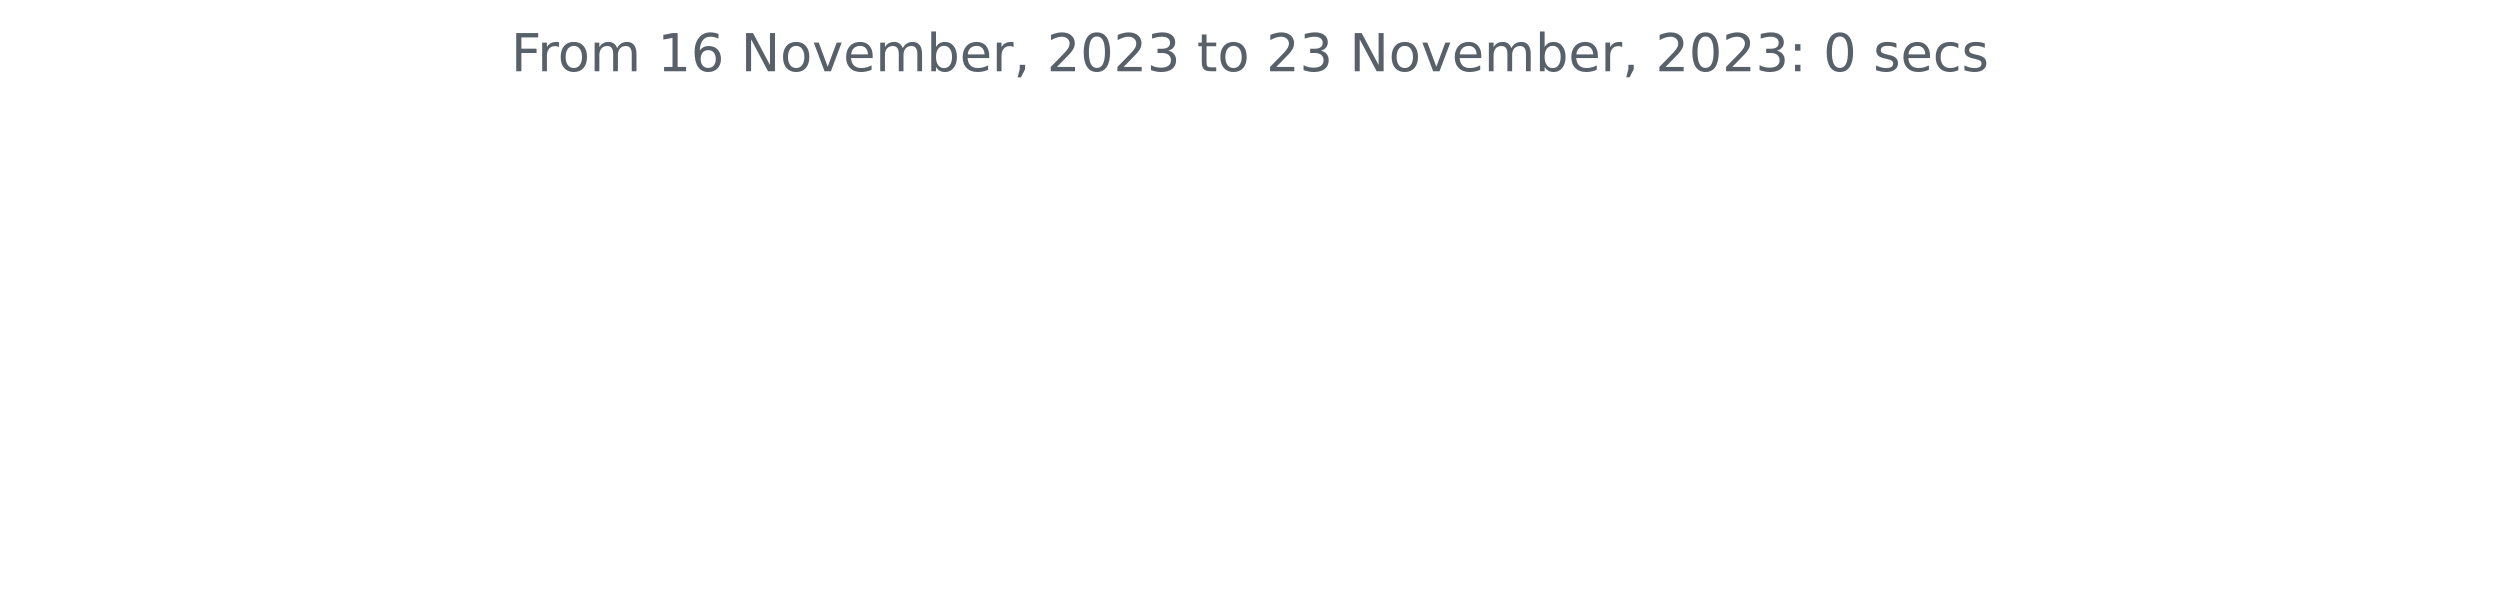
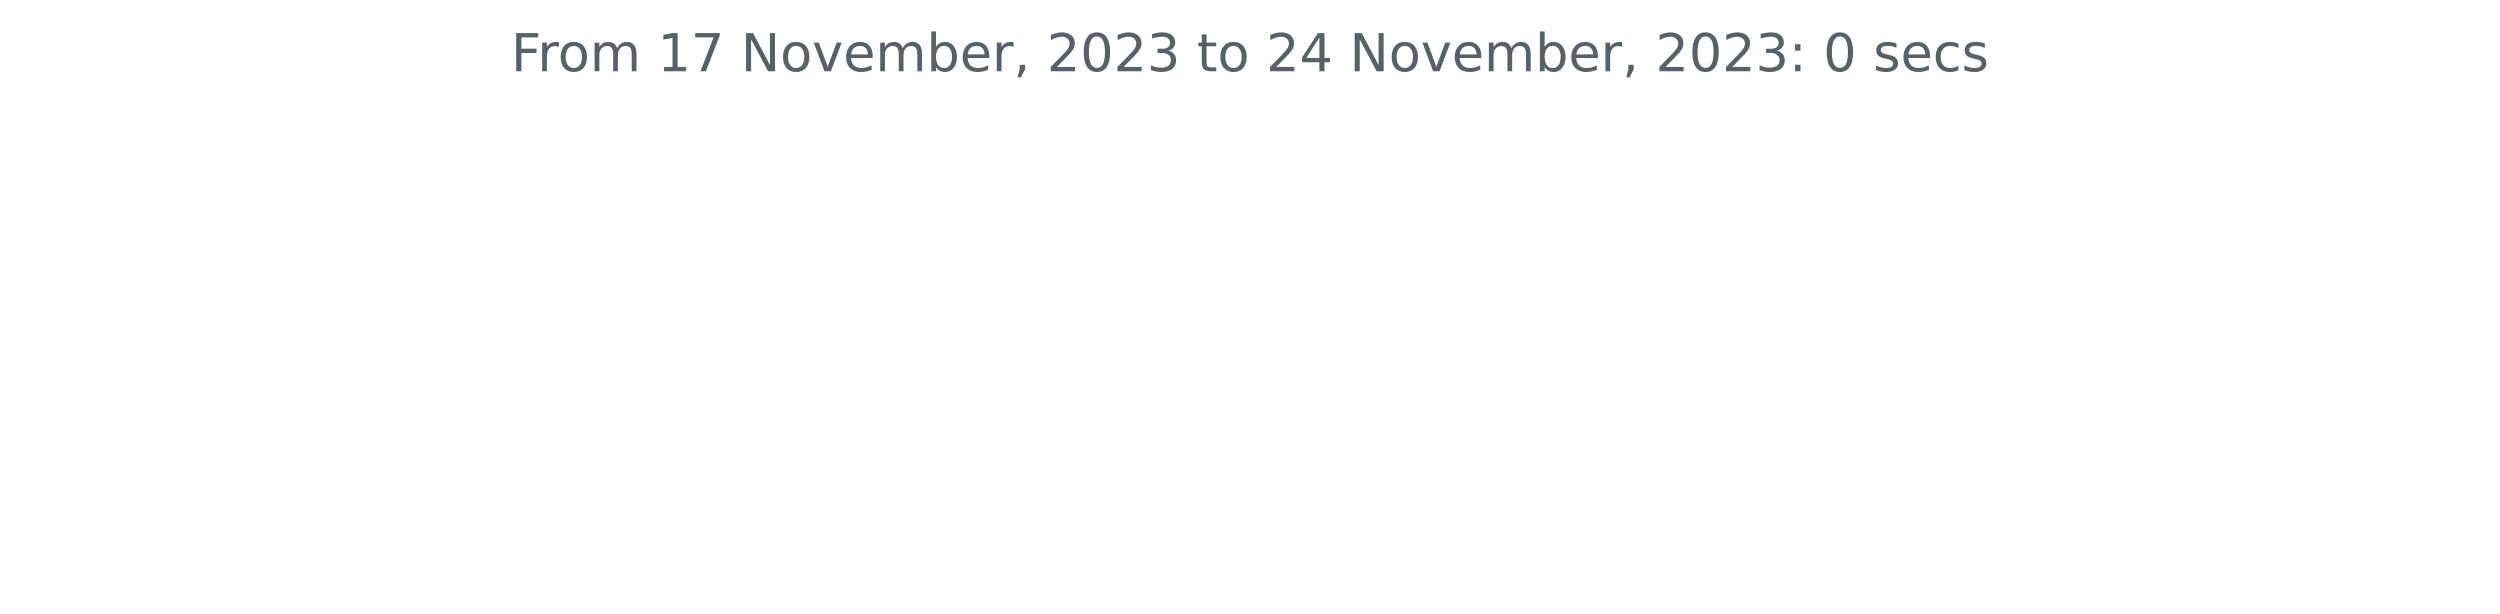
<svg xmlns="http://www.w3.org/2000/svg" xmlns:xlink="http://www.w3.org/1999/xlink" width="572.4pt" height="140.398pt" viewBox="0 0 572.4 140.398" version="1.1">
  <defs>
    <style type="text/css">*{stroke-linejoin: round; stroke-linecap: butt}</style>
  </defs>
  <g id="figure_1">
    <g id="patch_1">
      <path d="M 0 140.398  L 572.4 140.398  L 572.4 0  L 0 0  L 0 140.398  z " style="fill: none" />
    </g>
    <g id="axes_1">
      <g id="matplotlib.axis_1" />
      <g id="matplotlib.axis_2" />
      <g id="text_1">
        <g style="fill: #586069" transform="translate(117.0169 16.31812)scale(0.12 -0.12)">
          <defs>
            <path id="DejaVuSans-46" d="M 628 4666  L 3309 4666  L 3309 4134  L 1259 4134  L 1259 2759  L 3109 2759  L 3109 2228  L 1259 2228  L 1259 0  L 628 0  L 628 4666  z " transform="scale(0.015625)" />
            <path id="DejaVuSans-72" d="M 2631 2963  Q 2534 3019 2420 3045  Q 2306 3072 2169 3072  Q 1681 3072 1420 2755  Q 1159 2438 1159 1844  L 1159 0  L 581 0  L 581 3500  L 1159 3500  L 1159 2956  Q 1341 3275 1631 3429  Q 1922 3584 2338 3584  Q 2397 3584 2469 3576  Q 2541 3569 2628 3553  L 2631 2963  z " transform="scale(0.015625)" />
            <path id="DejaVuSans-6f" d="M 1959 3097  Q 1497 3097 1228 2736  Q 959 2375 959 1747  Q 959 1119 1226 758  Q 1494 397 1959 397  Q 2419 397 2687 759  Q 2956 1122 2956 1747  Q 2956 2369 2687 2733  Q 2419 3097 1959 3097  z M 1959 3584  Q 2709 3584 3137 3096  Q 3566 2609 3566 1747  Q 3566 888 3137 398  Q 2709 -91 1959 -91  Q 1206 -91 779 398  Q 353 888 353 1747  Q 353 2609 779 3096  Q 1206 3584 1959 3584  z " transform="scale(0.015625)" />
            <path id="DejaVuSans-6d" d="M 3328 2828  Q 3544 3216 3844 3400  Q 4144 3584 4550 3584  Q 5097 3584 5394 3201  Q 5691 2819 5691 2113  L 5691 0  L 5113 0  L 5113 2094  Q 5113 2597 4934 2840  Q 4756 3084 4391 3084  Q 3944 3084 3684 2787  Q 3425 2491 3425 1978  L 3425 0  L 2847 0  L 2847 2094  Q 2847 2600 2669 2842  Q 2491 3084 2119 3084  Q 1678 3084 1418 2786  Q 1159 2488 1159 1978  L 1159 0  L 581 0  L 581 3500  L 1159 3500  L 1159 2956  Q 1356 3278 1631 3431  Q 1906 3584 2284 3584  Q 2666 3584 2933 3390  Q 3200 3197 3328 2828  z " transform="scale(0.015625)" />
            <path id="DejaVuSans-20" transform="scale(0.015625)" />
            <path id="DejaVuSans-31" d="M 794 531  L 1825 531  L 1825 4091  L 703 3866  L 703 4441  L 1819 4666  L 2450 4666  L 2450 531  L 3481 531  L 3481 0  L 794 0  L 794 531  z " transform="scale(0.015625)" />
-             <path id="DejaVuSans-36" d="M 2113 2584  Q 1688 2584 1439 2293  Q 1191 2003 1191 1497  Q 1191 994 1439 701  Q 1688 409 2113 409  Q 2538 409 2786 701  Q 3034 994 3034 1497  Q 3034 2003 2786 2293  Q 2538 2584 2113 2584  z M 3366 4563  L 3366 3988  Q 3128 4100 2886 4159  Q 2644 4219 2406 4219  Q 1781 4219 1451 3797  Q 1122 3375 1075 2522  Q 1259 2794 1537 2939  Q 1816 3084 2150 3084  Q 2853 3084 3261 2657  Q 3669 2231 3669 1497  Q 3669 778 3244 343  Q 2819 -91 2113 -91  Q 1303 -91 875 529  Q 447 1150 447 2328  Q 447 3434 972 4092  Q 1497 4750 2381 4750  Q 2619 4750 2861 4703  Q 3103 4656 3366 4563  z " transform="scale(0.015625)" />
+             <path id="DejaVuSans-37" d="M 525 4666  L 3525 4666  L 3525 4397  L 1831 0  L 1172 0  L 2766 4134  L 525 4134  L 525 4666  z " transform="scale(0.015625)" />
            <path id="DejaVuSans-4e" d="M 628 4666  L 1478 4666  L 3547 763  L 3547 4666  L 4159 4666  L 4159 0  L 3309 0  L 1241 3903  L 1241 0  L 628 0  L 628 4666  z " transform="scale(0.015625)" />
            <path id="DejaVuSans-76" d="M 191 3500  L 800 3500  L 1894 563  L 2988 3500  L 3597 3500  L 2284 0  L 1503 0  L 191 3500  z " transform="scale(0.015625)" />
            <path id="DejaVuSans-65" d="M 3597 1894  L 3597 1613  L 953 1613  Q 991 1019 1311 708  Q 1631 397 2203 397  Q 2534 397 2845 478  Q 3156 559 3463 722  L 3463 178  Q 3153 47 2828 -22  Q 2503 -91 2169 -91  Q 1331 -91 842 396  Q 353 884 353 1716  Q 353 2575 817 3079  Q 1281 3584 2069 3584  Q 2775 3584 3186 3129  Q 3597 2675 3597 1894  z M 3022 2063  Q 3016 2534 2758 2815  Q 2500 3097 2075 3097  Q 1594 3097 1305 2825  Q 1016 2553 972 2059  L 3022 2063  z " transform="scale(0.015625)" />
            <path id="DejaVuSans-62" d="M 3116 1747  Q 3116 2381 2855 2742  Q 2594 3103 2138 3103  Q 1681 3103 1420 2742  Q 1159 2381 1159 1747  Q 1159 1113 1420 752  Q 1681 391 2138 391  Q 2594 391 2855 752  Q 3116 1113 3116 1747  z M 1159 2969  Q 1341 3281 1617 3432  Q 1894 3584 2278 3584  Q 2916 3584 3314 3078  Q 3713 2572 3713 1747  Q 3713 922 3314 415  Q 2916 -91 2278 -91  Q 1894 -91 1617 61  Q 1341 213 1159 525  L 1159 0  L 581 0  L 581 4863  L 1159 4863  L 1159 2969  z " transform="scale(0.015625)" />
            <path id="DejaVuSans-2c" d="M 750 794  L 1409 794  L 1409 256  L 897 -744  L 494 -744  L 750 256  L 750 794  z " transform="scale(0.015625)" />
            <path id="DejaVuSans-32" d="M 1228 531  L 3431 531  L 3431 0  L 469 0  L 469 531  Q 828 903 1448 1529  Q 2069 2156 2228 2338  Q 2531 2678 2651 2914  Q 2772 3150 2772 3378  Q 2772 3750 2511 3984  Q 2250 4219 1831 4219  Q 1534 4219 1204 4116  Q 875 4013 500 3803  L 500 4441  Q 881 4594 1212 4672  Q 1544 4750 1819 4750  Q 2544 4750 2975 4387  Q 3406 4025 3406 3419  Q 3406 3131 3298 2873  Q 3191 2616 2906 2266  Q 2828 2175 2409 1742  Q 1991 1309 1228 531  z " transform="scale(0.015625)" />
            <path id="DejaVuSans-30" d="M 2034 4250  Q 1547 4250 1301 3770  Q 1056 3291 1056 2328  Q 1056 1369 1301 889  Q 1547 409 2034 409  Q 2525 409 2770 889  Q 3016 1369 3016 2328  Q 3016 3291 2770 3770  Q 2525 4250 2034 4250  z M 2034 4750  Q 2819 4750 3233 4129  Q 3647 3509 3647 2328  Q 3647 1150 3233 529  Q 2819 -91 2034 -91  Q 1250 -91 836 529  Q 422 1150 422 2328  Q 422 3509 836 4129  Q 1250 4750 2034 4750  z " transform="scale(0.015625)" />
            <path id="DejaVuSans-33" d="M 2597 2516  Q 3050 2419 3304 2112  Q 3559 1806 3559 1356  Q 3559 666 3084 287  Q 2609 -91 1734 -91  Q 1441 -91 1130 -33  Q 819 25 488 141  L 488 750  Q 750 597 1062 519  Q 1375 441 1716 441  Q 2309 441 2620 675  Q 2931 909 2931 1356  Q 2931 1769 2642 2001  Q 2353 2234 1838 2234  L 1294 2234  L 1294 2753  L 1863 2753  Q 2328 2753 2575 2939  Q 2822 3125 2822 3475  Q 2822 3834 2567 4026  Q 2313 4219 1838 4219  Q 1578 4219 1281 4162  Q 984 4106 628 3988  L 628 4550  Q 988 4650 1302 4700  Q 1616 4750 1894 4750  Q 2613 4750 3031 4423  Q 3450 4097 3450 3541  Q 3450 3153 3228 2886  Q 3006 2619 2597 2516  z " transform="scale(0.015625)" />
            <path id="DejaVuSans-74" d="M 1172 4494  L 1172 3500  L 2356 3500  L 2356 3053  L 1172 3053  L 1172 1153  Q 1172 725 1289 603  Q 1406 481 1766 481  L 2356 481  L 2356 0  L 1766 0  Q 1100 0 847 248  Q 594 497 594 1153  L 594 3053  L 172 3053  L 172 3500  L 594 3500  L 594 4494  L 1172 4494  z " transform="scale(0.015625)" />
+             <path id="DejaVuSans-34" d="M 2419 4116  L 825 1625  L 2419 1625  L 2419 4116  z M 2253 4666  L 3047 4666  L 3047 1625  L 3713 1625  L 3713 1100  L 3047 1100  L 3047 0  L 2419 0  L 2419 1100  L 313 1100  L 313 1709  L 2253 4666  z " transform="scale(0.015625)" />
            <path id="DejaVuSans-3a" d="M 750 794  L 1409 794  L 1409 0  L 750 0  L 750 794  z M 750 3309  L 1409 3309  L 1409 2516  L 750 2516  L 750 3309  z " transform="scale(0.015625)" />
            <path id="DejaVuSans-73" d="M 2834 3397  L 2834 2853  Q 2591 2978 2328 3040  Q 2066 3103 1784 3103  Q 1356 3103 1142 2972  Q 928 2841 928 2578  Q 928 2378 1081 2264  Q 1234 2150 1697 2047  L 1894 2003  Q 2506 1872 2764 1633  Q 3022 1394 3022 966  Q 3022 478 2636 193  Q 2250 -91 1575 -91  Q 1294 -91 989 -36  Q 684 19 347 128  L 347 722  Q 666 556 975 473  Q 1284 391 1588 391  Q 1994 391 2212 530  Q 2431 669 2431 922  Q 2431 1156 2273 1281  Q 2116 1406 1581 1522  L 1381 1569  Q 847 1681 609 1914  Q 372 2147 372 2553  Q 372 3047 722 3315  Q 1072 3584 1716 3584  Q 2034 3584 2315 3537  Q 2597 3491 2834 3397  z " transform="scale(0.015625)" />
            <path id="DejaVuSans-63" d="M 3122 3366  L 3122 2828  Q 2878 2963 2633 3030  Q 2388 3097 2138 3097  Q 1578 3097 1268 2742  Q 959 2388 959 1747  Q 959 1106 1268 751  Q 1578 397 2138 397  Q 2388 397 2633 464  Q 2878 531 3122 666  L 3122 134  Q 2881 22 2623 -34  Q 2366 -91 2075 -91  Q 1284 -91 818 406  Q 353 903 353 1747  Q 353 2603 823 3093  Q 1294 3584 2113 3584  Q 2378 3584 2631 3529  Q 2884 3475 3122 3366  z " transform="scale(0.015625)" />
          </defs>
          <use xlink:href="#DejaVuSans-46" />
          <use xlink:href="#DejaVuSans-72" x="50.27" />
          <use xlink:href="#DejaVuSans-6f" x="89.133" />
          <use xlink:href="#DejaVuSans-6d" x="150.314" />
          <use xlink:href="#DejaVuSans-20" x="247.727" />
          <use xlink:href="#DejaVuSans-31" x="279.514" />
-           <use xlink:href="#DejaVuSans-36" x="343.137" />
+           <use xlink:href="#DejaVuSans-37" x="343.137" />
          <use xlink:href="#DejaVuSans-20" x="406.76" />
          <use xlink:href="#DejaVuSans-4e" x="438.547" />
          <use xlink:href="#DejaVuSans-6f" x="513.352" />
          <use xlink:href="#DejaVuSans-76" x="574.533" />
          <use xlink:href="#DejaVuSans-65" x="633.713" />
          <use xlink:href="#DejaVuSans-6d" x="695.236" />
          <use xlink:href="#DejaVuSans-62" x="792.648" />
          <use xlink:href="#DejaVuSans-65" x="856.125" />
          <use xlink:href="#DejaVuSans-72" x="917.648" />
          <use xlink:href="#DejaVuSans-2c" x="958.762" />
          <use xlink:href="#DejaVuSans-20" x="990.549" />
          <use xlink:href="#DejaVuSans-32" x="1022.336" />
          <use xlink:href="#DejaVuSans-30" x="1085.959" />
          <use xlink:href="#DejaVuSans-32" x="1149.582" />
          <use xlink:href="#DejaVuSans-33" x="1213.205" />
          <use xlink:href="#DejaVuSans-20" x="1276.828" />
          <use xlink:href="#DejaVuSans-74" x="1308.615" />
          <use xlink:href="#DejaVuSans-6f" x="1347.824" />
          <use xlink:href="#DejaVuSans-20" x="1409.006" />
          <use xlink:href="#DejaVuSans-32" x="1440.793" />
-           <use xlink:href="#DejaVuSans-33" x="1504.416" />
+           <use xlink:href="#DejaVuSans-34" x="1504.416" />
          <use xlink:href="#DejaVuSans-20" x="1568.039" />
          <use xlink:href="#DejaVuSans-4e" x="1599.826" />
          <use xlink:href="#DejaVuSans-6f" x="1674.631" />
          <use xlink:href="#DejaVuSans-76" x="1735.812" />
          <use xlink:href="#DejaVuSans-65" x="1794.992" />
          <use xlink:href="#DejaVuSans-6d" x="1856.516" />
          <use xlink:href="#DejaVuSans-62" x="1953.928" />
          <use xlink:href="#DejaVuSans-65" x="2017.404" />
          <use xlink:href="#DejaVuSans-72" x="2078.928" />
          <use xlink:href="#DejaVuSans-2c" x="2120.041" />
          <use xlink:href="#DejaVuSans-20" x="2151.828" />
          <use xlink:href="#DejaVuSans-32" x="2183.615" />
          <use xlink:href="#DejaVuSans-30" x="2247.238" />
          <use xlink:href="#DejaVuSans-32" x="2310.861" />
          <use xlink:href="#DejaVuSans-33" x="2374.484" />
          <use xlink:href="#DejaVuSans-3a" x="2438.107" />
          <use xlink:href="#DejaVuSans-20" x="2471.799" />
          <use xlink:href="#DejaVuSans-30" x="2503.586" />
          <use xlink:href="#DejaVuSans-20" x="2567.209" />
          <use xlink:href="#DejaVuSans-73" x="2598.996" />
          <use xlink:href="#DejaVuSans-65" x="2651.096" />
          <use xlink:href="#DejaVuSans-63" x="2712.619" />
          <use xlink:href="#DejaVuSans-73" x="2767.6" />
        </g>
      </g>
    </g>
  </g>
</svg>
